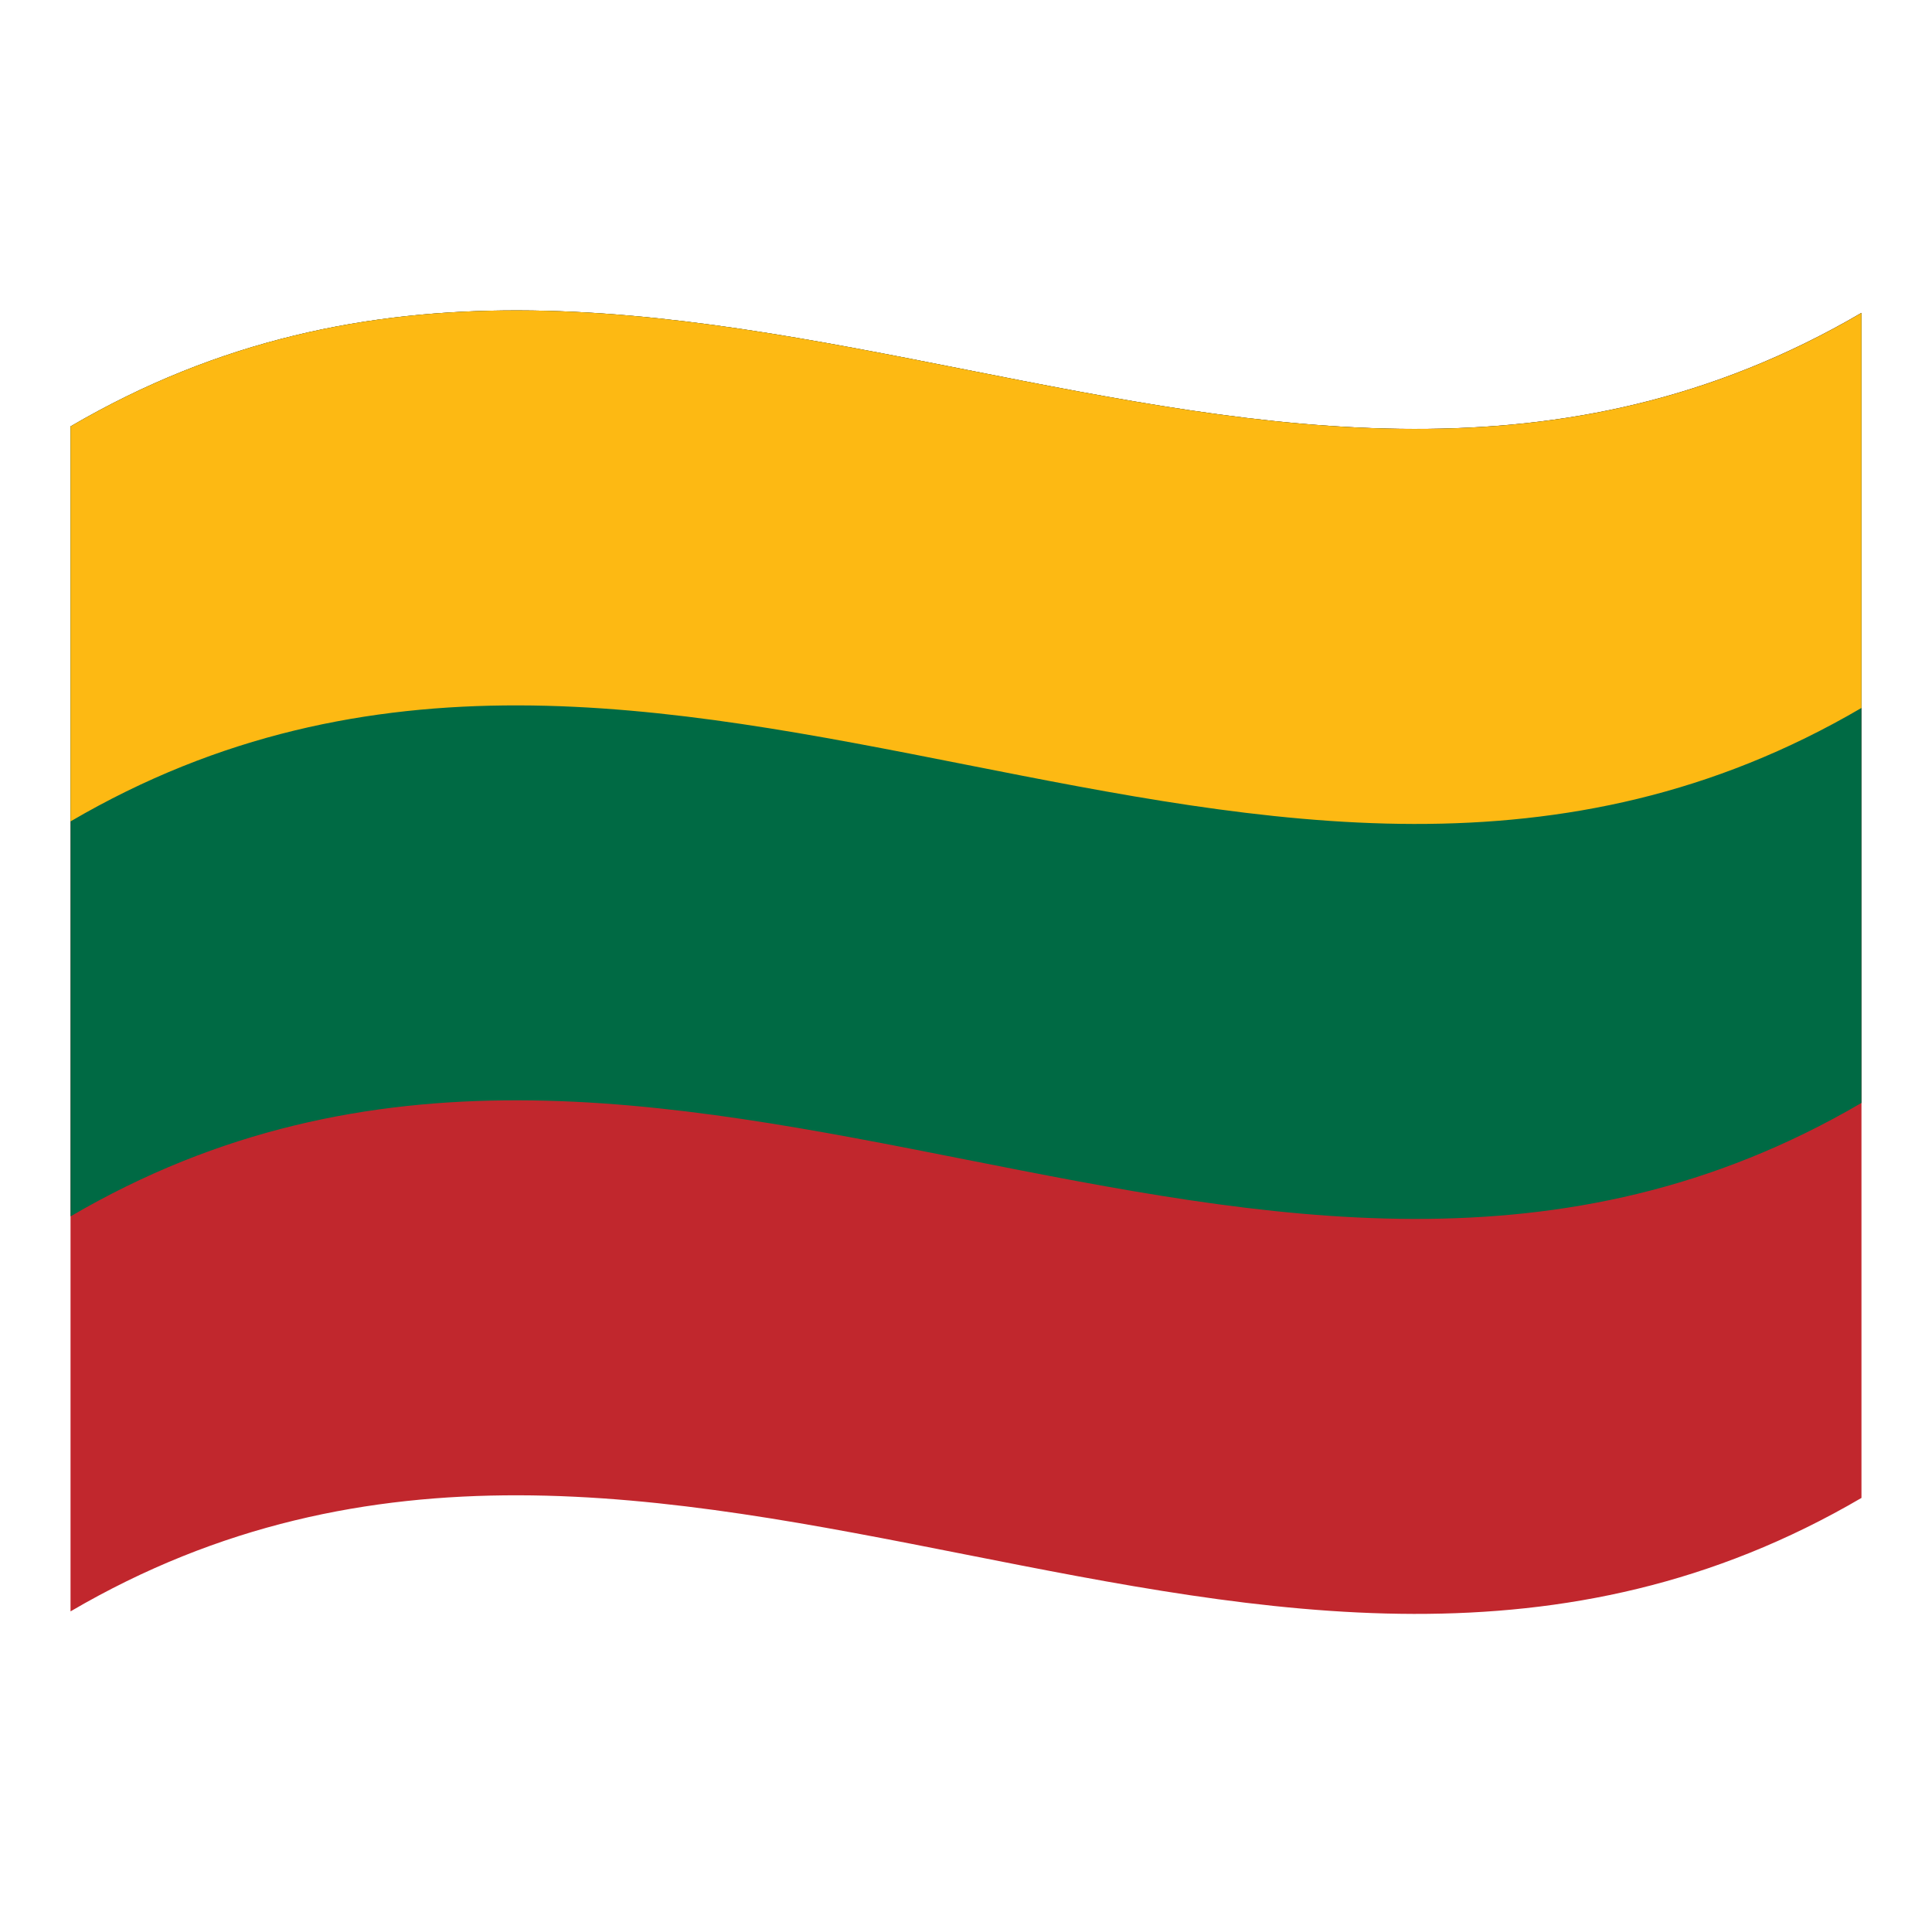
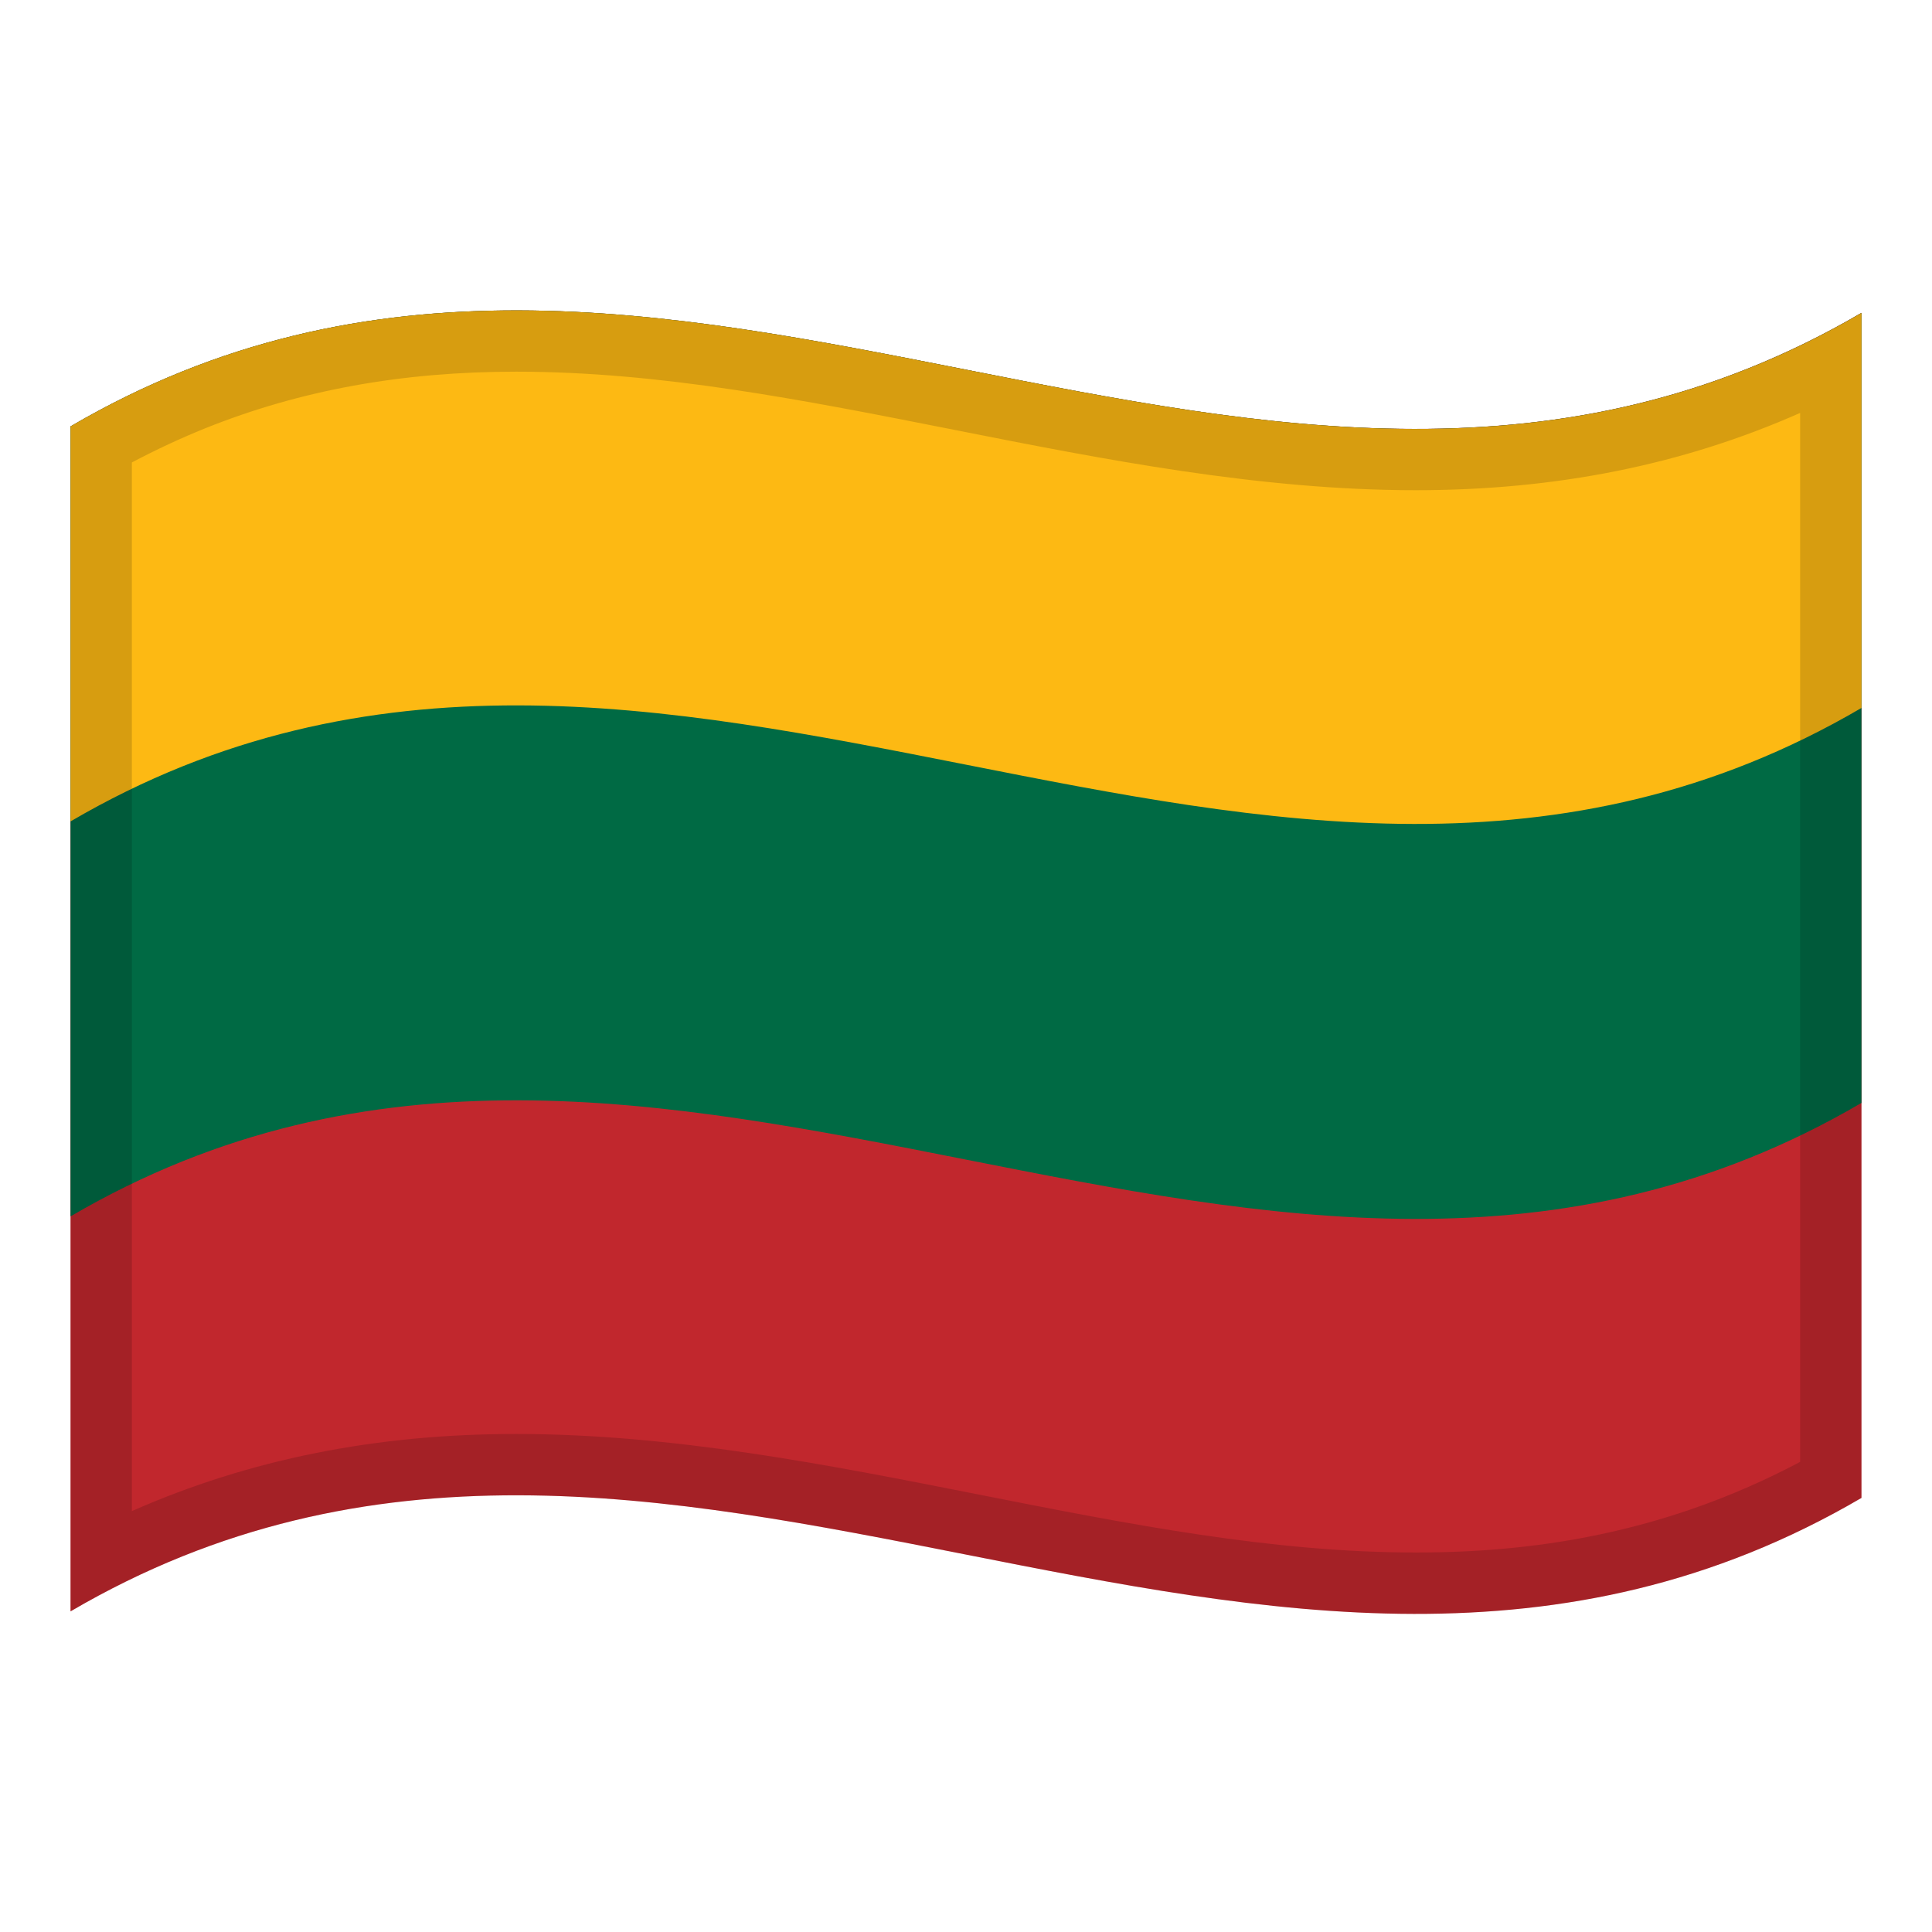
<svg xmlns="http://www.w3.org/2000/svg" version="1.1" id="Layer_1" x="0px" y="0px" viewBox="0 0 1260 1260" style="enable-background:new 0 0 1260 1260;" xml:space="preserve">
  <style type="text/css">
	.st0{fill:#C1272D;}
	.st1{fill:#006A44;}
	.st2{fill:#FDB913;}
+ 	.st3{opacity:0.15;}
</style>
  <g>
-     <path class="st0" d="M46,278.1v772.8c389.3-228,778.7,153.9,1168-74V204C824.7,432,435.3,50.2,46,278.1z" />
-     <path class="st1" d="M46,278.1v515.2c389.3-228,778.7,153.9,1168-74V204.1C824.7,432,435.3,50.2,46,278.1z" />
-     <path class="st2" d="M46,278.1v257.6c389.3-227.9,778.7,153.9,1168-74V204.1C824.7,432,435.3,50.2,46,278.1z" />
+     <g>
+       <path class="st0" d="M46,278.1v772.8c389.3-228,778.7,153.9,1168-74V204C824.7,432,435.3,50.2,46,278.1z" />
+       <path class="st1" d="M46,278.1v515.2c389.3-228,778.7,153.9,1168-74V204.1C824.7,432,435.3,50.2,46,278.1z" />
+       <path class="st2" d="M46,278.1v257.6c389.3-227.9,778.7,153.9,1168-74V204.1C824.7,432,435.3,50.2,46,278.1z" />
+     </g>
+     <g>
+       <g>
+         <path class="st3" d="M119,242.2c-24.3,9.8-48.7,21.6-73,35.9v257.6v257.6v257.6c389.3-228,778.7,153.9,1168-74V719.3V461.7V204.1     V204C849,417.7,484,95.5,119,242.2z M1174,953.4c-36.9,19.5-74.6,33.9-114.7,43.7c-42.5,10.4-86.9,15.4-135.8,15.4     c-93.9,0-187-18.4-285.7-37.9c-98.1-19.4-199.5-39.4-301.2-39.4c-91.4,0-174,16.5-250.6,50.3V301.6c15.7-8.3,31.8-15.8,47.9-22.3     c61.8-24.8,128.1-36.9,202.7-36.9c93.9,0,187,18.4,285.6,37.9c98,19.4,199.4,39.4,301.1,39.4c91.5,0,174.1-16.5,250.7-50.4V953.4     z" />
+       </g>
+     </g>
  </g>
</svg>
